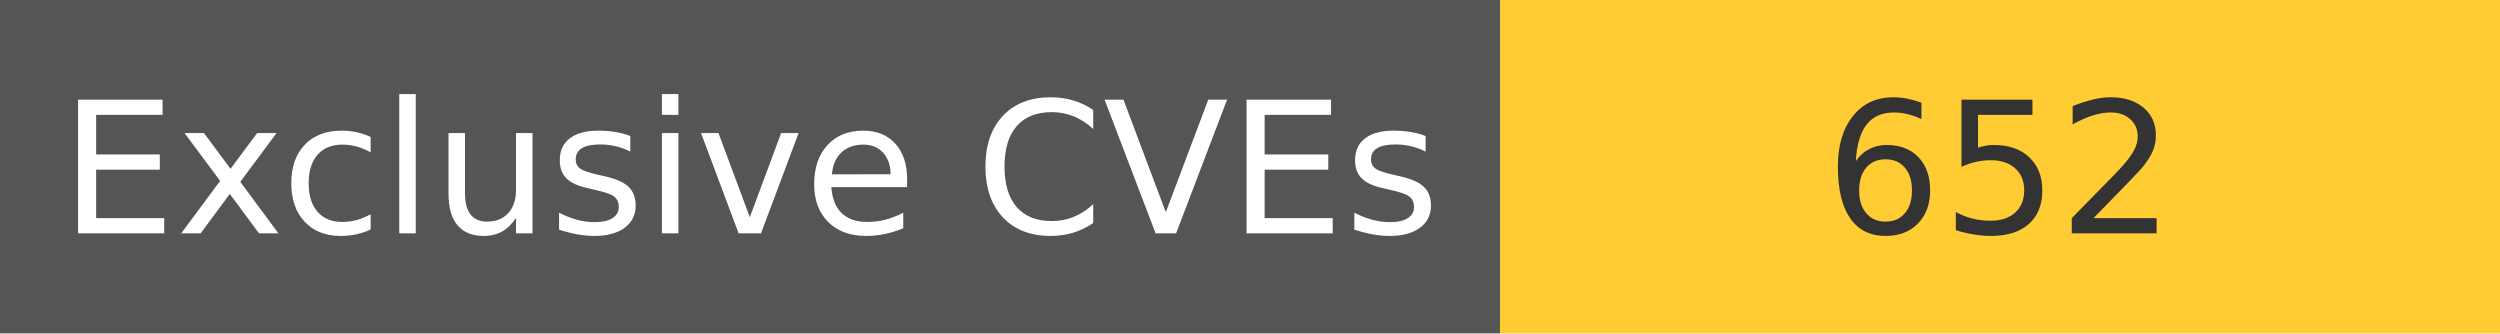
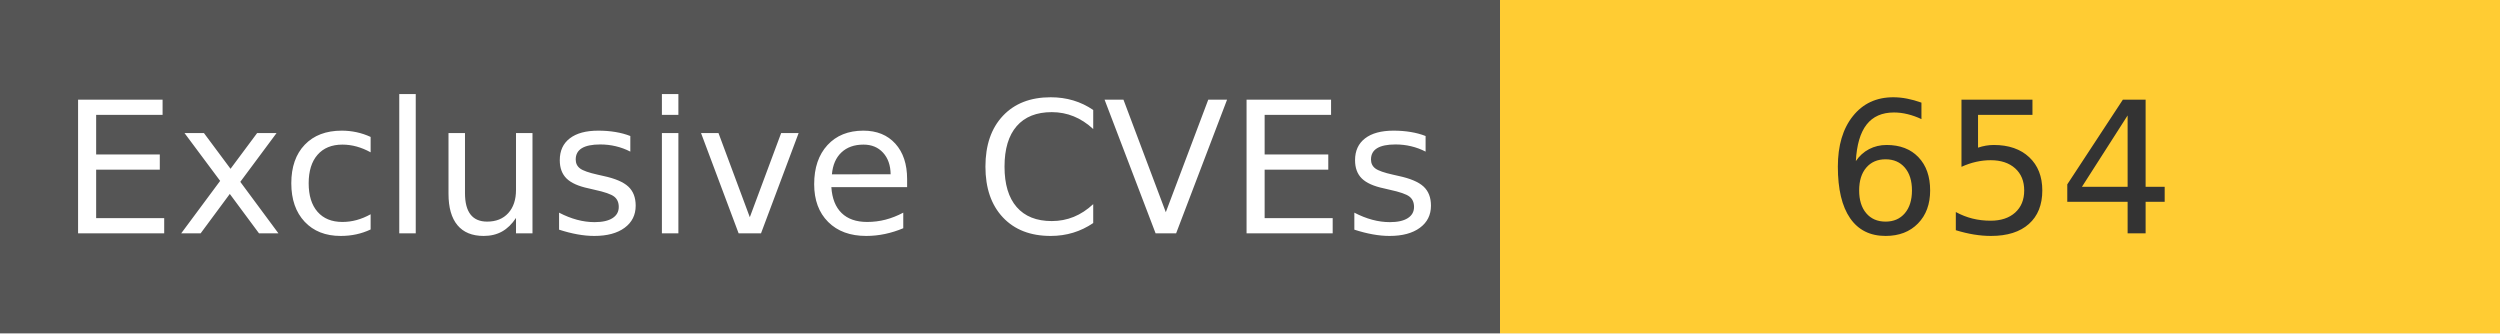
<svg xmlns="http://www.w3.org/2000/svg" width="150" height="20" role="img">
  <linearGradient id="s" x2="0" y2="100%">
    <stop offset="0" stop-color="#bbb" stop-opacity=".1" />
    <stop offset="1" stop-opacity=".1" />
  </linearGradient>
  <g>
    <rect width="90" height="20" fill="#555" />
    <rect x="90" width="267" height="20" fill="#ffcc33" />
  </g>
  <g fill="#fff" text-anchor="middle" font-family="Verdana,Geneva,DejaVu Sans,sans-serif" text-rendering="geometricPrecision" font-size="110">
    <text x="450" y="140" transform="scale(.1)" fill="#fff">
            Exclusive CVEs
        </text>
    <text x="1200" y="140" transform="scale(.1)" fill="#333">
-             652
+             654
        </text>
  </g>
</svg>
